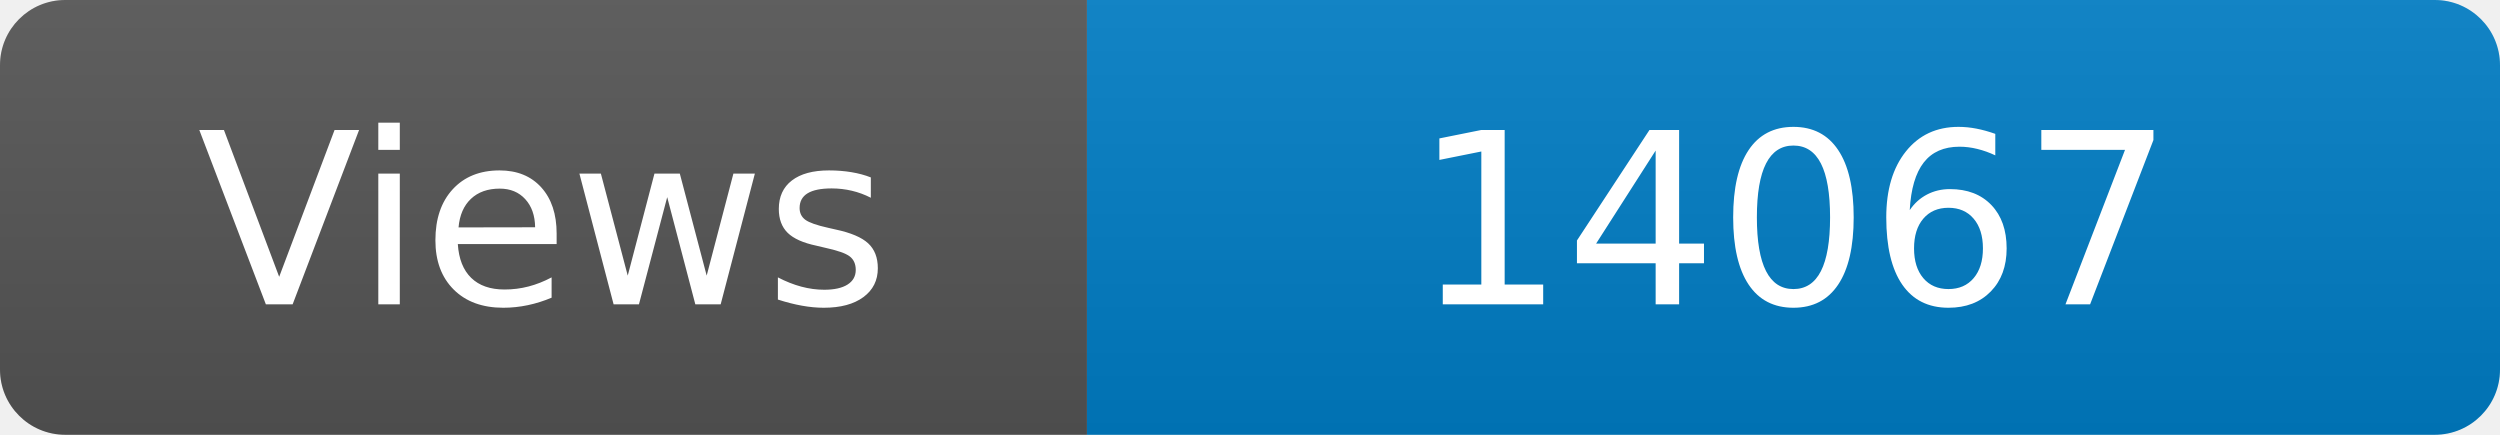
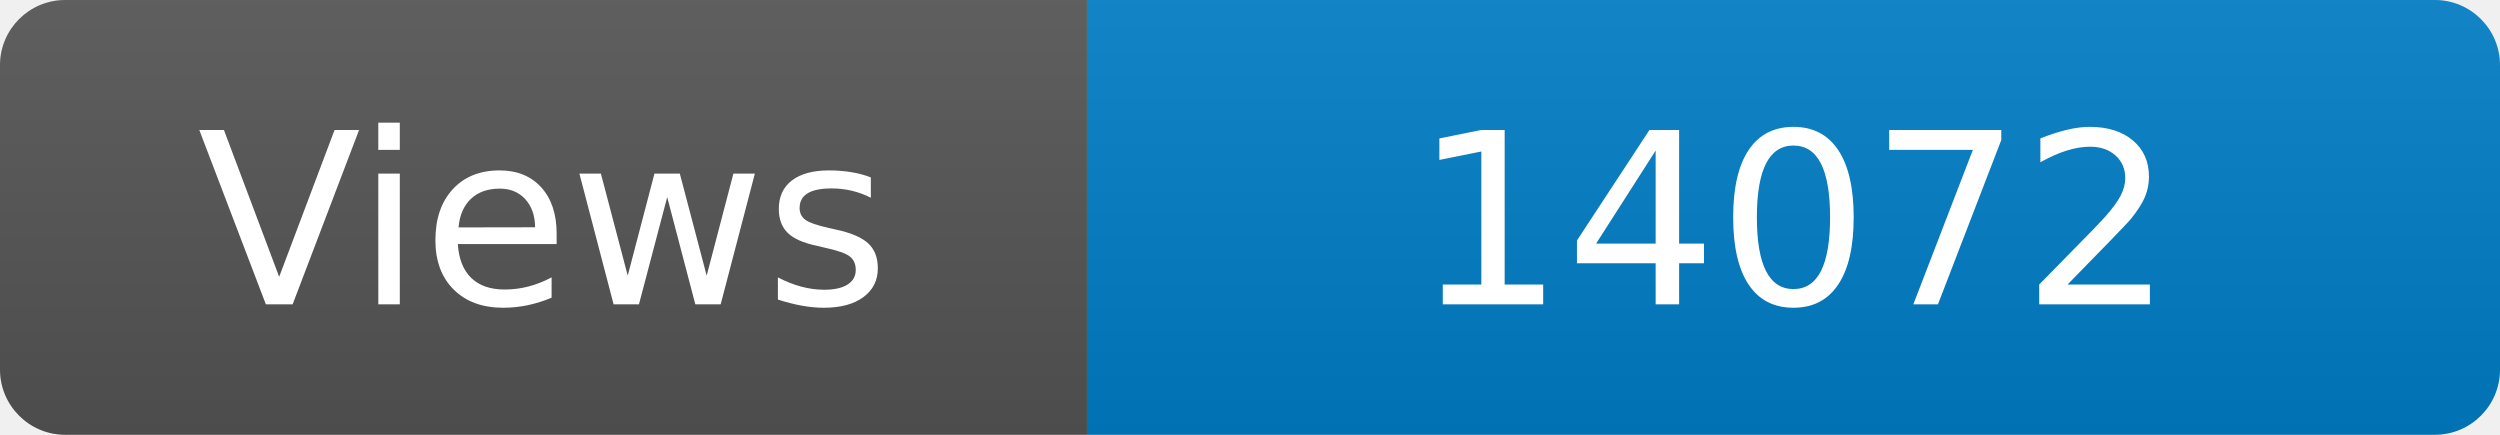
<svg xmlns="http://www.w3.org/2000/svg" width="115" height="20" role="img" aria-label="Maintained?: yes">
  <linearGradient id="s" x2="0" y2="100%">
    <stop offset="0" stop-color="#bbb" stop-opacity=".1" />
    <stop offset="1" stop-opacity=".1" />
  </linearGradient>
  <clipPath id="r">
    <rect width="115" height="20" rx="3" fill="#fff" />
  </clipPath>
  <g clip-path="url(#r)">
    <rect width="50" height="20" fill="#555" />
    <rect x="50" width="160" height="20" fill="#007ec6" />
    <rect width="115" height="20" fill="url(#s)" />
  </g>
  <g fill="#fff" text-anchor="middle" font-family="Verdana,Geneva,DejaVu Sans,sans-serif" font-size="110">
    <text x="250" y="140" transform="scale(.1)" fill="#fff">Views</text>
-     <text x="825" y="140" transform="scale(.1)" fill="#fff">14067</text>
+     <text x="825" y="140" transform="scale(.1)" fill="#fff">14072</text>
  </g>
</svg>
